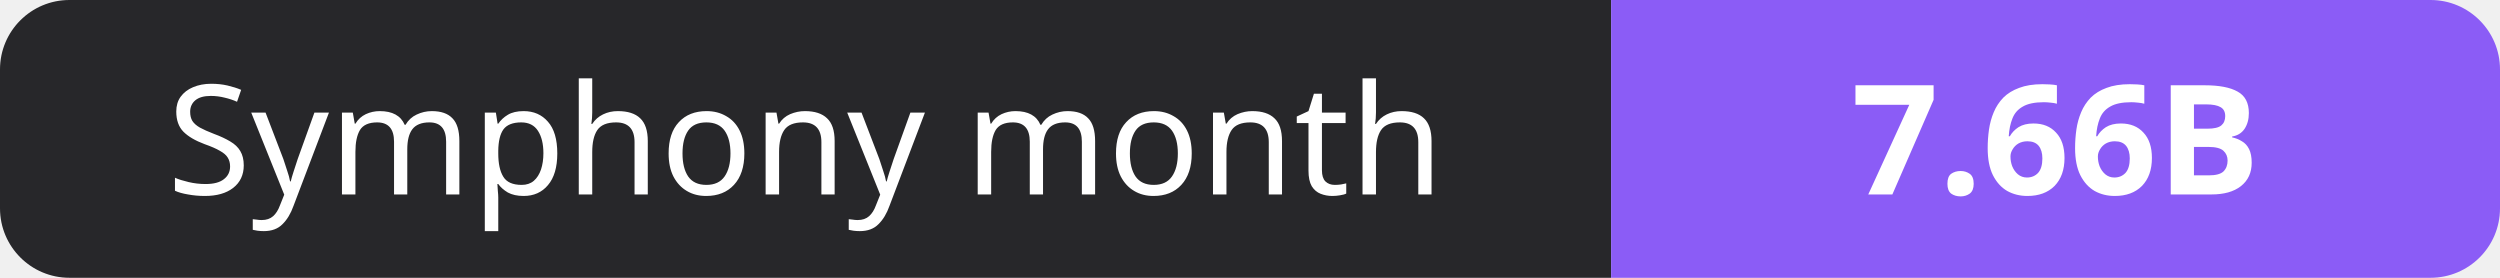
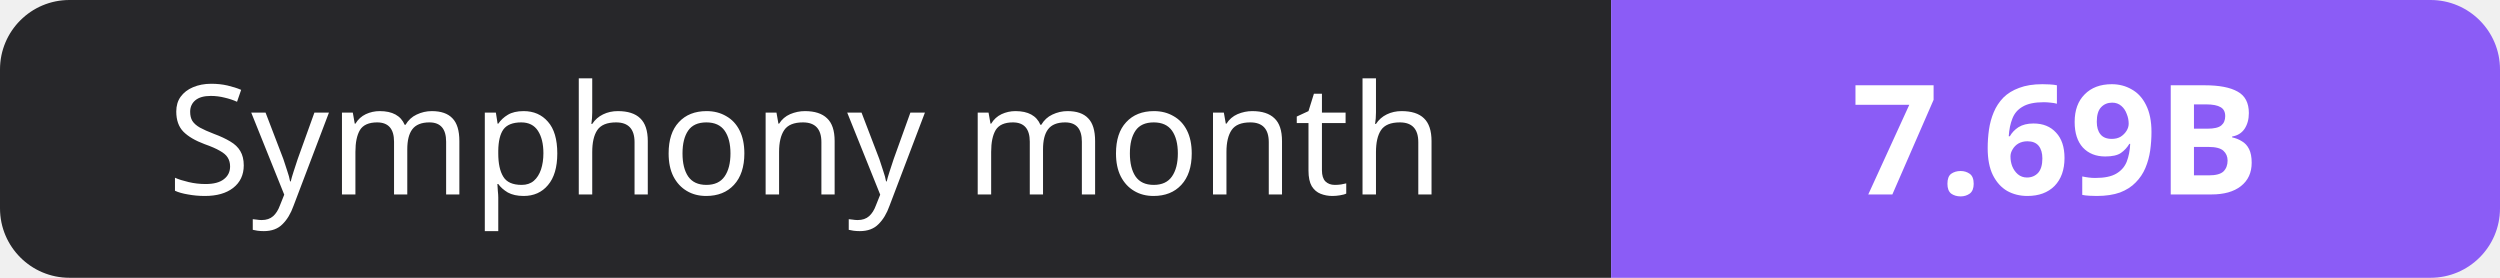
- <svg xmlns="http://www.w3.org/2000/svg" width="180" height="20" role="img" aria-label="Symphony month: 7.66B">
+ <svg xmlns="http://www.w3.org/2000/svg" width="180" height="20" role="img" aria-label="Symphony month: 7.69B">
  <clipPath id="r">
    <rect width="180" height="20" rx="5" fill="#fff" />
  </clipPath>
  <g clip-path="url(#r)">
    <rect width="116" height="20" fill="#27272a" />
    <rect x="116" width="64" height="20" fill="#8b5cf6" />
  </g>
  <g fill="#fff" text-anchor="middle" font-family="Verdana,Geneva,sans-serif" font-size="11">
    <text x="58.0" y="14">Symphony month</text>
-     <text x="148.0" y="14" font-weight="700">7.66B</text>
+     <text x="148.0" y="14" font-weight="700">7.69B</text>
  </g>
</svg>
